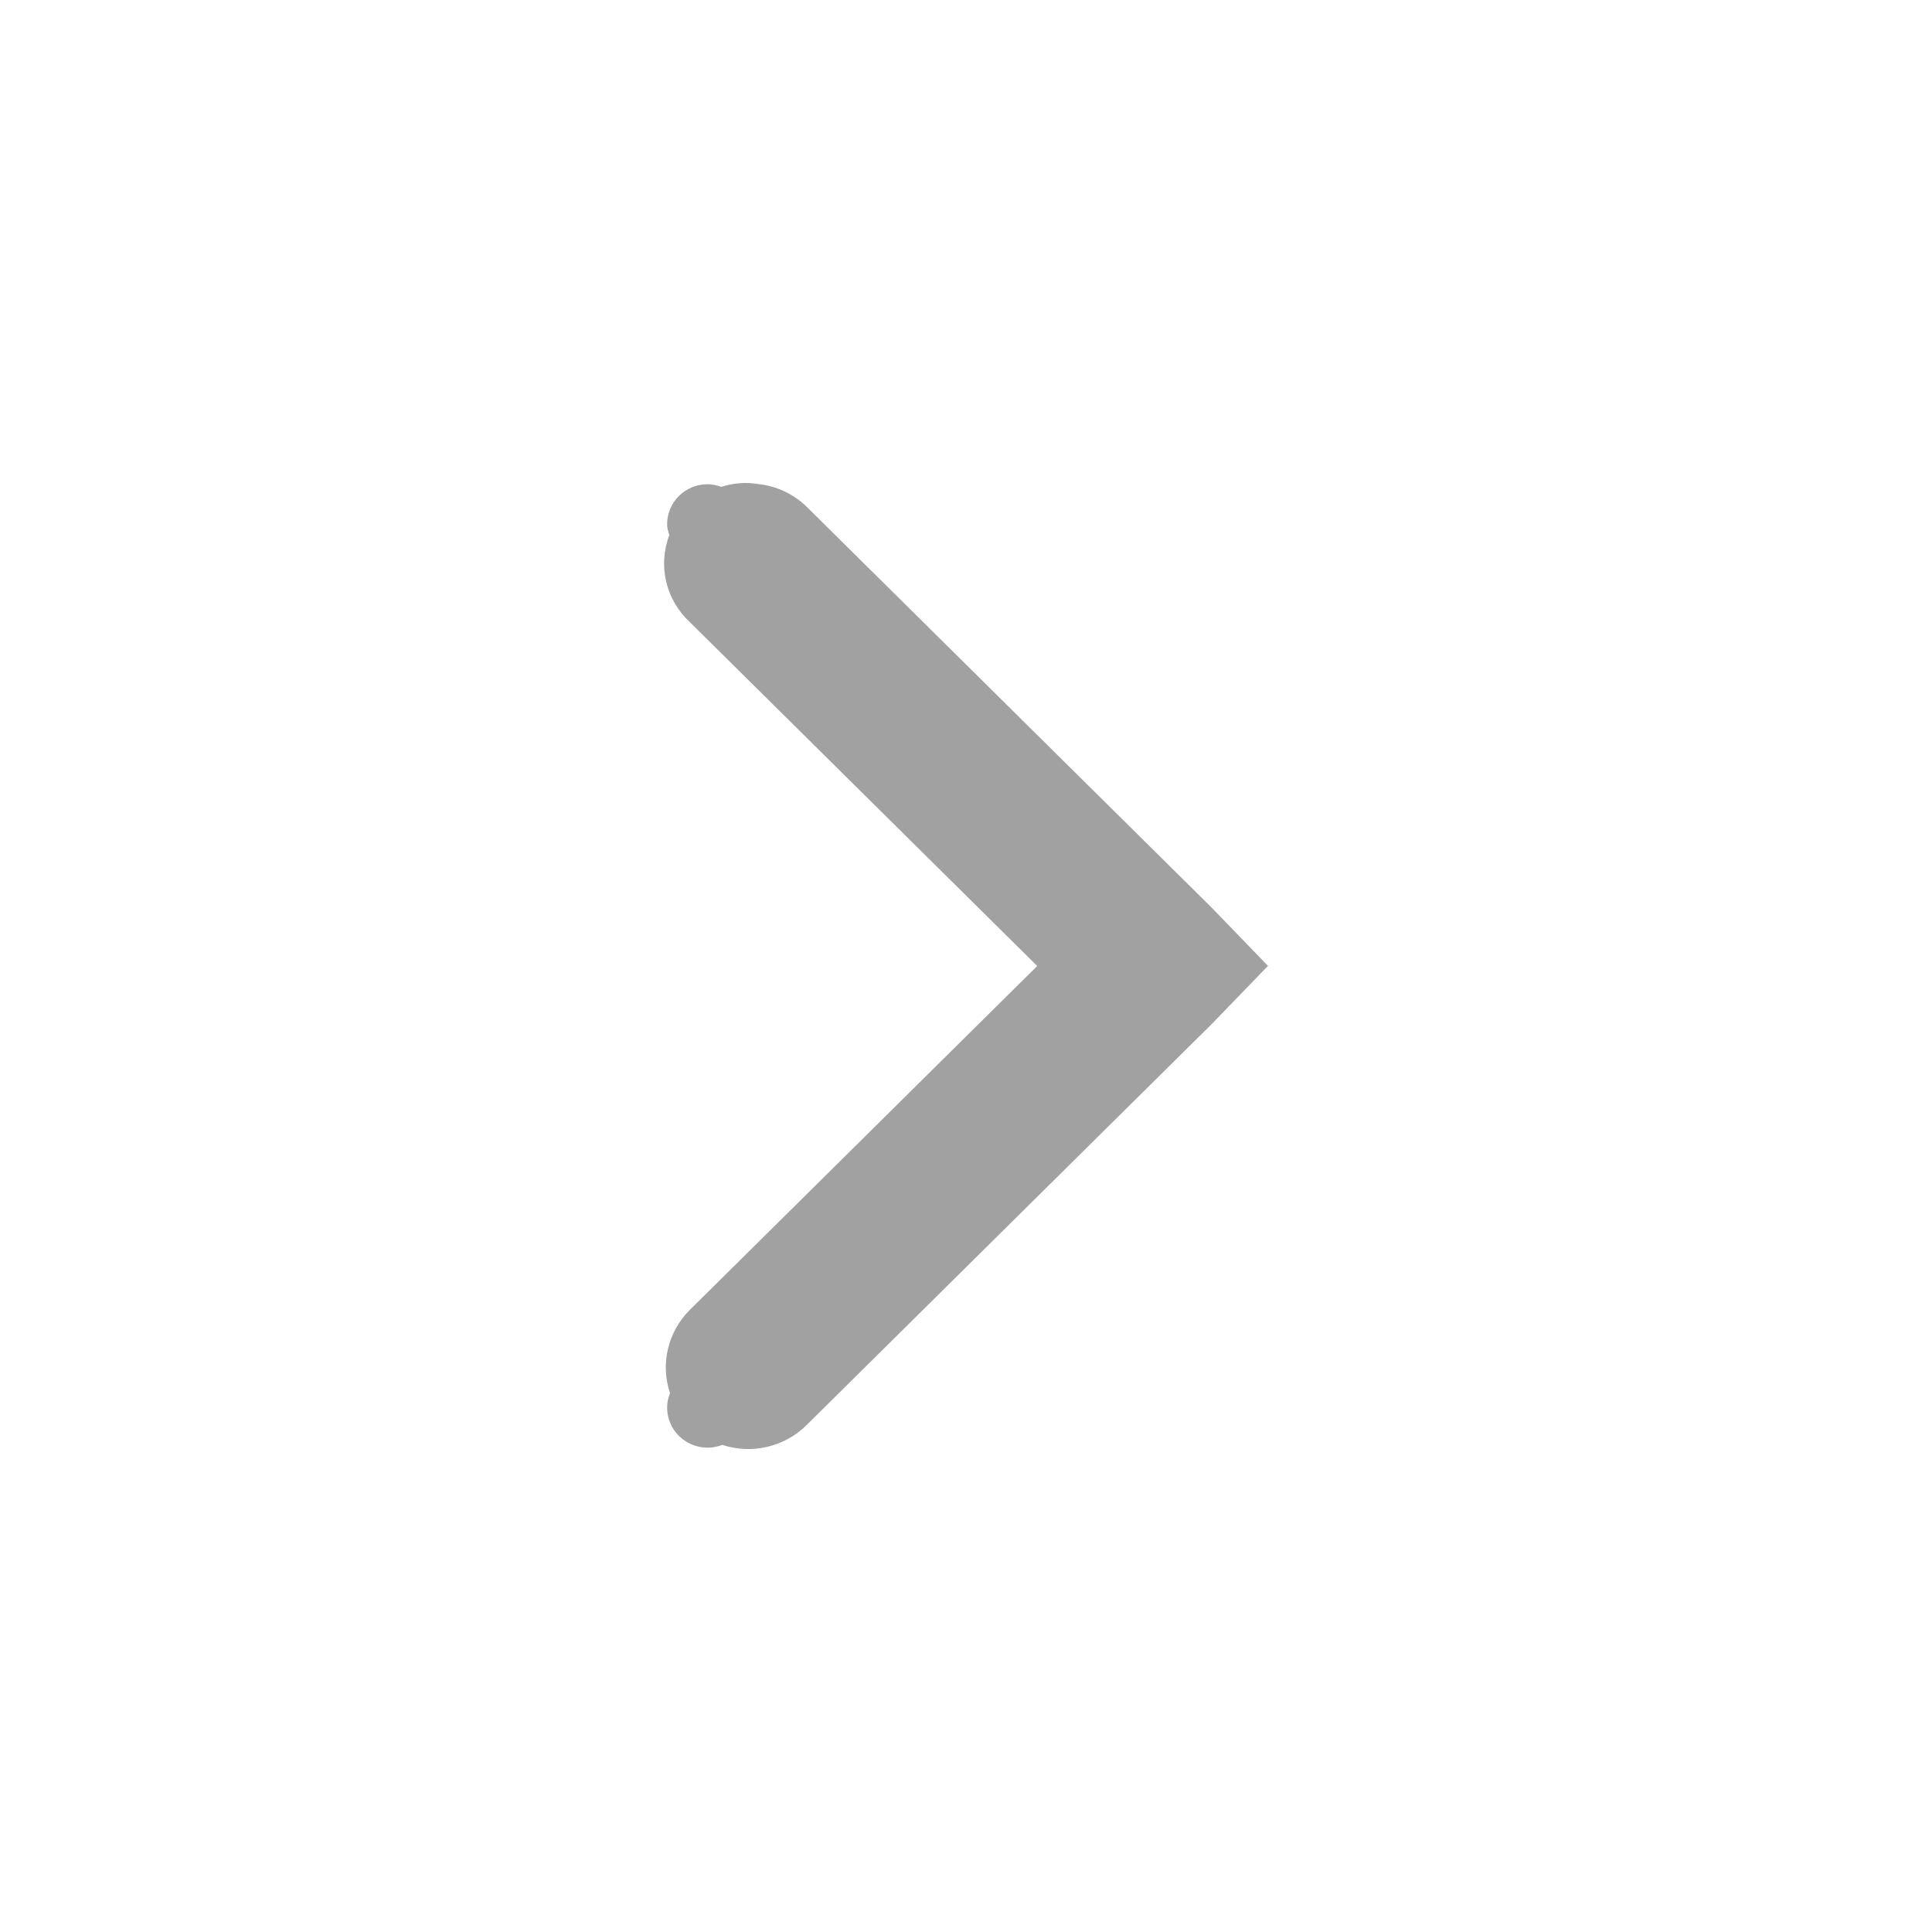
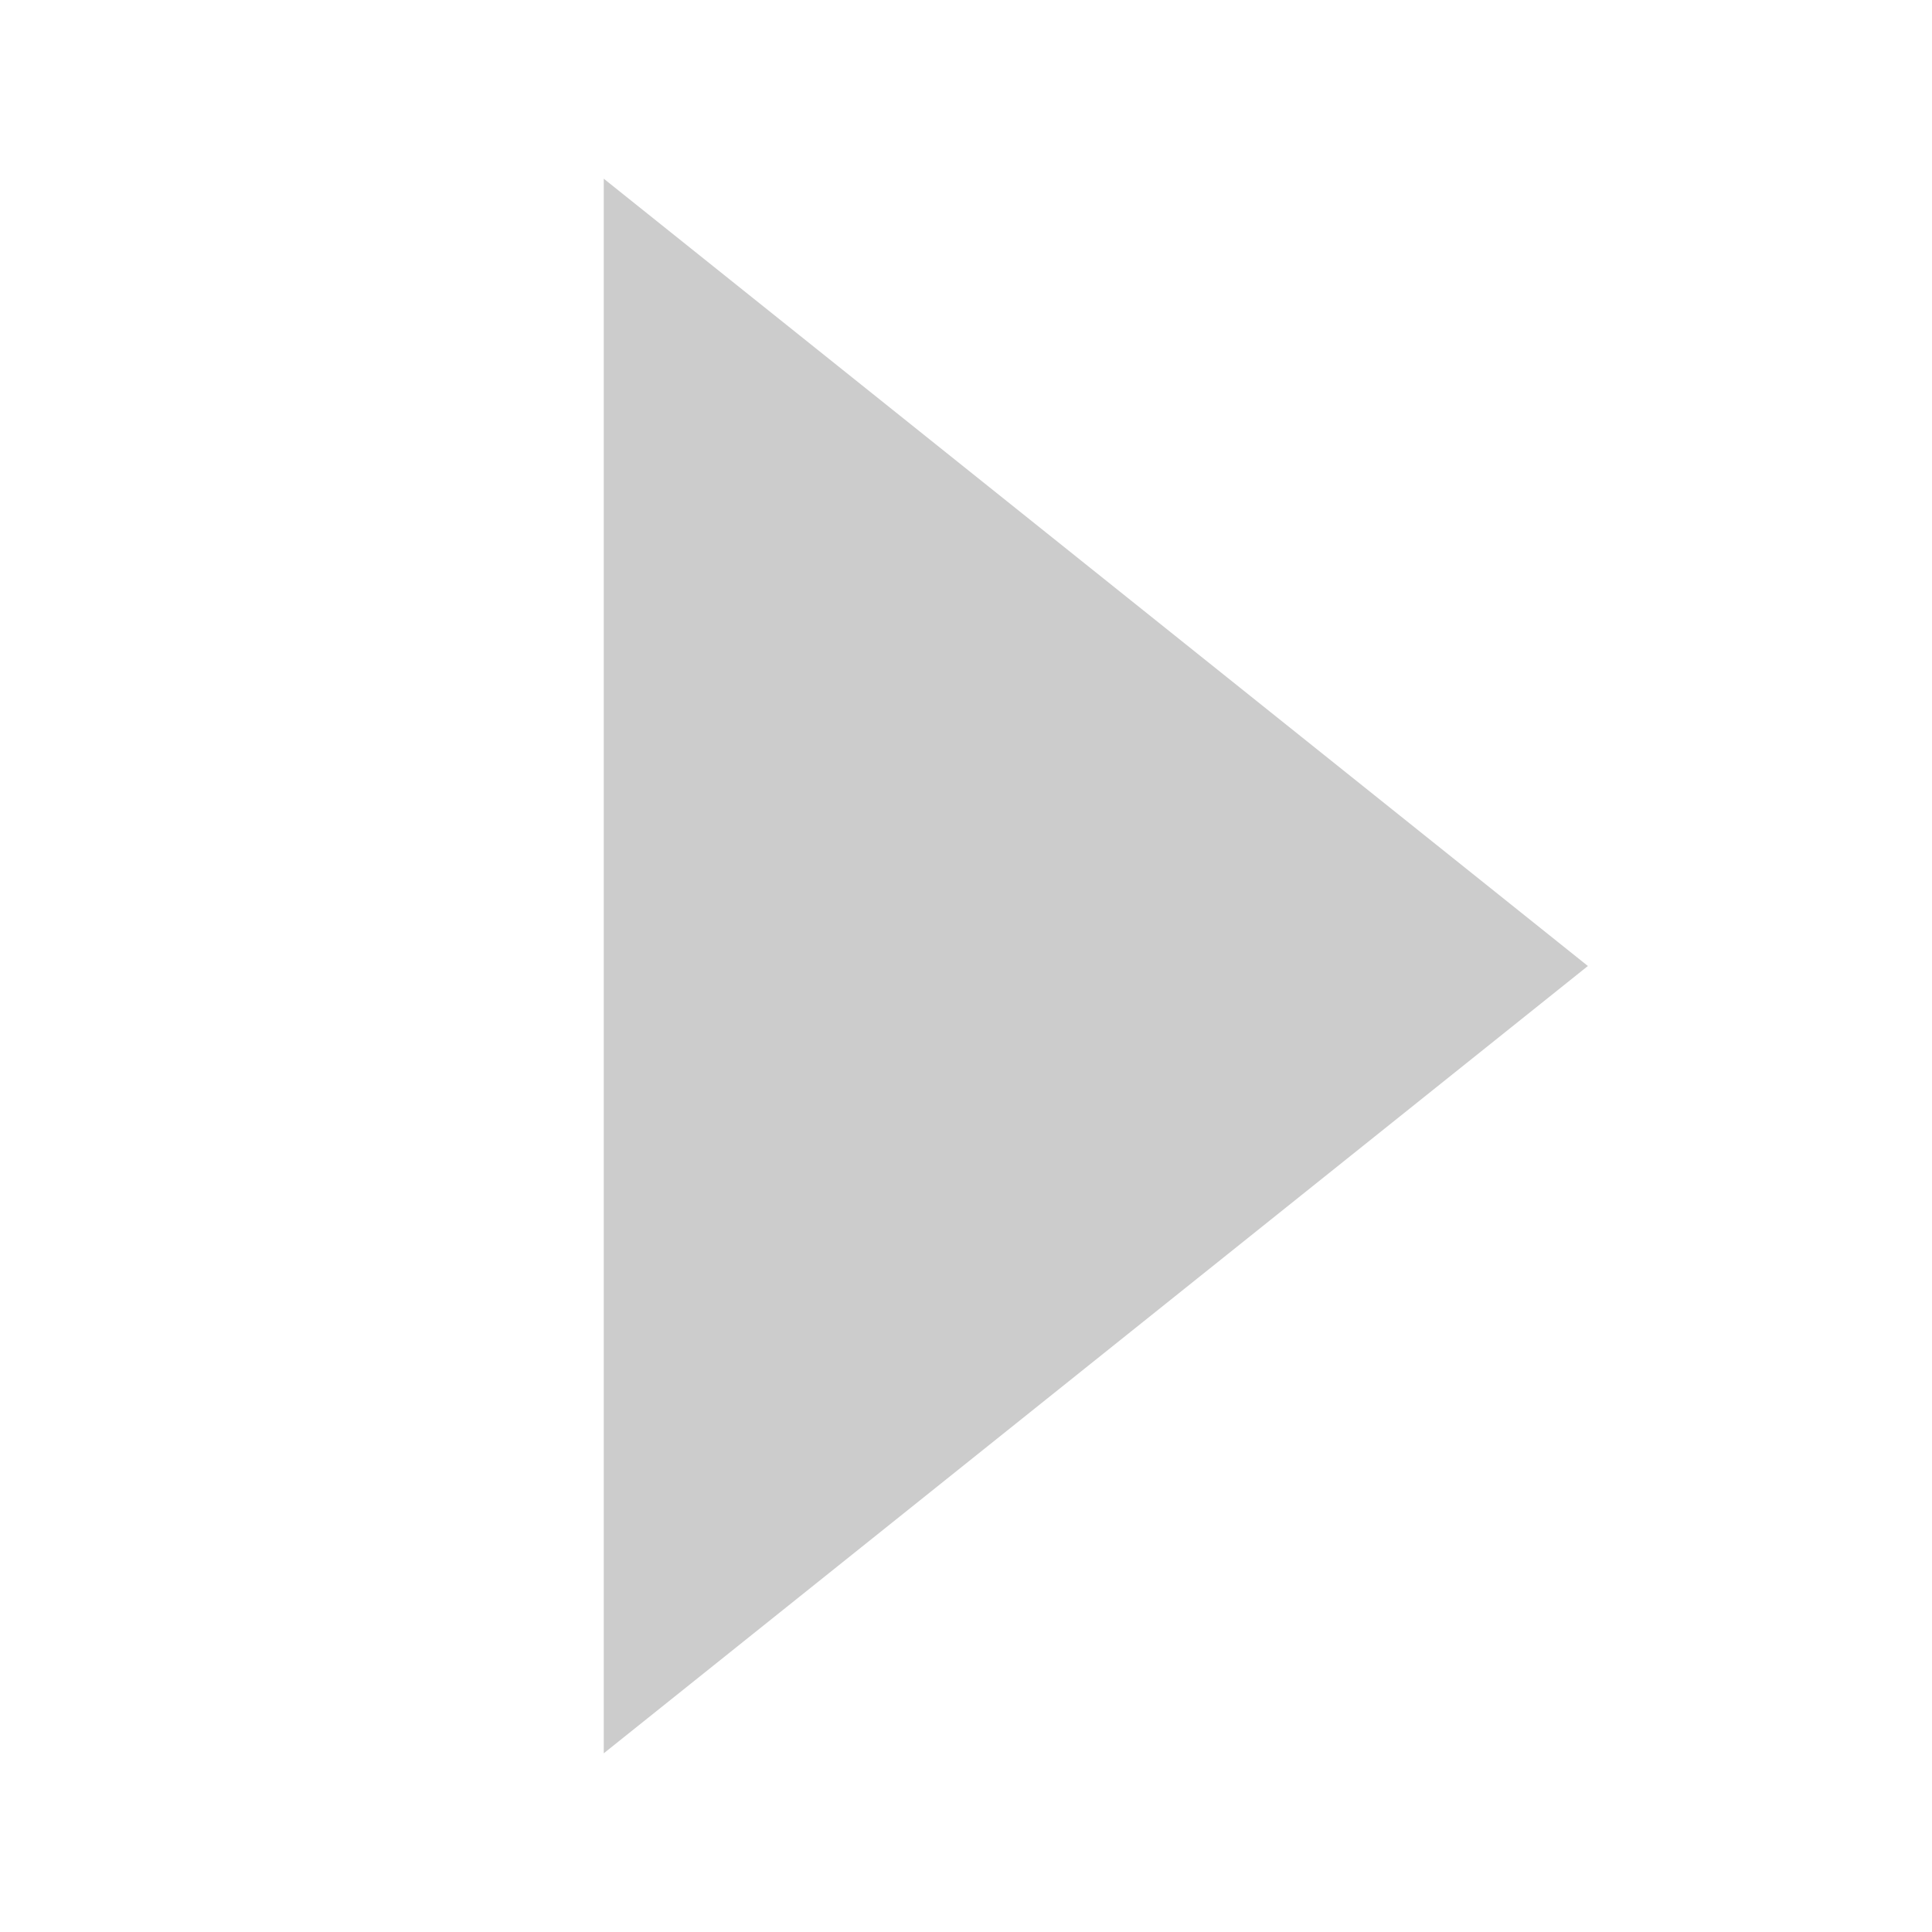
- <svg xmlns="http://www.w3.org/2000/svg" height="16" id="svg7384" version="1.1" width="16">
-   <defs id="defs7386" />
-   <g id="layer9" style="display:inline" transform="translate(-100.0002,-747)" />
-   <g id="layer10" transform="translate(-100.0002,-747)" />
-   <g id="layer11" transform="translate(-100.0002,-747)" />
-   <g id="layer13" transform="translate(-100.0002,-747)" />
-   <g id="layer14" transform="translate(-100.0002,-747)" />
-   <g id="layer15" style="display:inline" transform="translate(-100.0002,-747)" />
-   <g id="g71291" style="display:inline" transform="translate(-100.0002,-747)" />
-   <g id="g4953" style="display:inline" transform="translate(-100.0002,-747)" />
-   <g id="layer12" style="display:inline" transform="translate(-100.0002,-747)">
-     <path style="color:#000000;font-style:normal;font-variant:normal;font-weight:normal;font-stretch:normal;font-size:medium;line-height:normal;font-family:Sans;-inkscape-font-specification:Sans;text-indent:0;text-align:start;text-decoration:none;text-decoration-line:none;letter-spacing:normal;word-spacing:normal;text-transform:none;direction:ltr;block-progression:tb;writing-mode:lr-tb;baseline-shift:baseline;text-anchor:start;display:inline;overflow:visible;visibility:visible;fill:#a1a1a1;fill-opacity:1;stroke:none;stroke-width:2;marker:none;enable-background:accumulate" d="m 106.177,751 a 0.672,0.665 0 0 1 0.104,0.009 0.672,0.665 0 0 1 0.399,0.187 l 3.359,3.325 0.462,0.478 -0.462,0.478 -3.359,3.325 a 0.683,0.676 0 0 1 -0.698,0.164 c -0.037,0.014 -0.078,0.023 -0.121,0.023 -0.186,0 -0.336,-0.148 -0.336,-0.332 0,-0.042 0.009,-0.082 0.024,-0.119 a 0.683,0.676 0 0 1 0.165,-0.691 l 2.876,-2.847 -2.876,-2.847 a 0.672,0.665 0 0 1 -0.171,-0.721 c -0.008,-0.029 -0.018,-0.058 -0.018,-0.09 0,-0.184 0.15,-0.332 0.336,-0.332 0.04,0 0.076,0.01 0.112,0.022 A 0.672,0.665 0 0 1 106.177,751 Z" id="path6040" />
-   </g>
+ <svg xmlns="http://www.w3.org/2000/svg" height="16" width="16" version="1.1">
+   <path d="m5.25 14v-12l7.5 6z" stroke="#ccc" stroke-linecap="round" stroke-width=".5" fill="#ccc" />
</svg>
